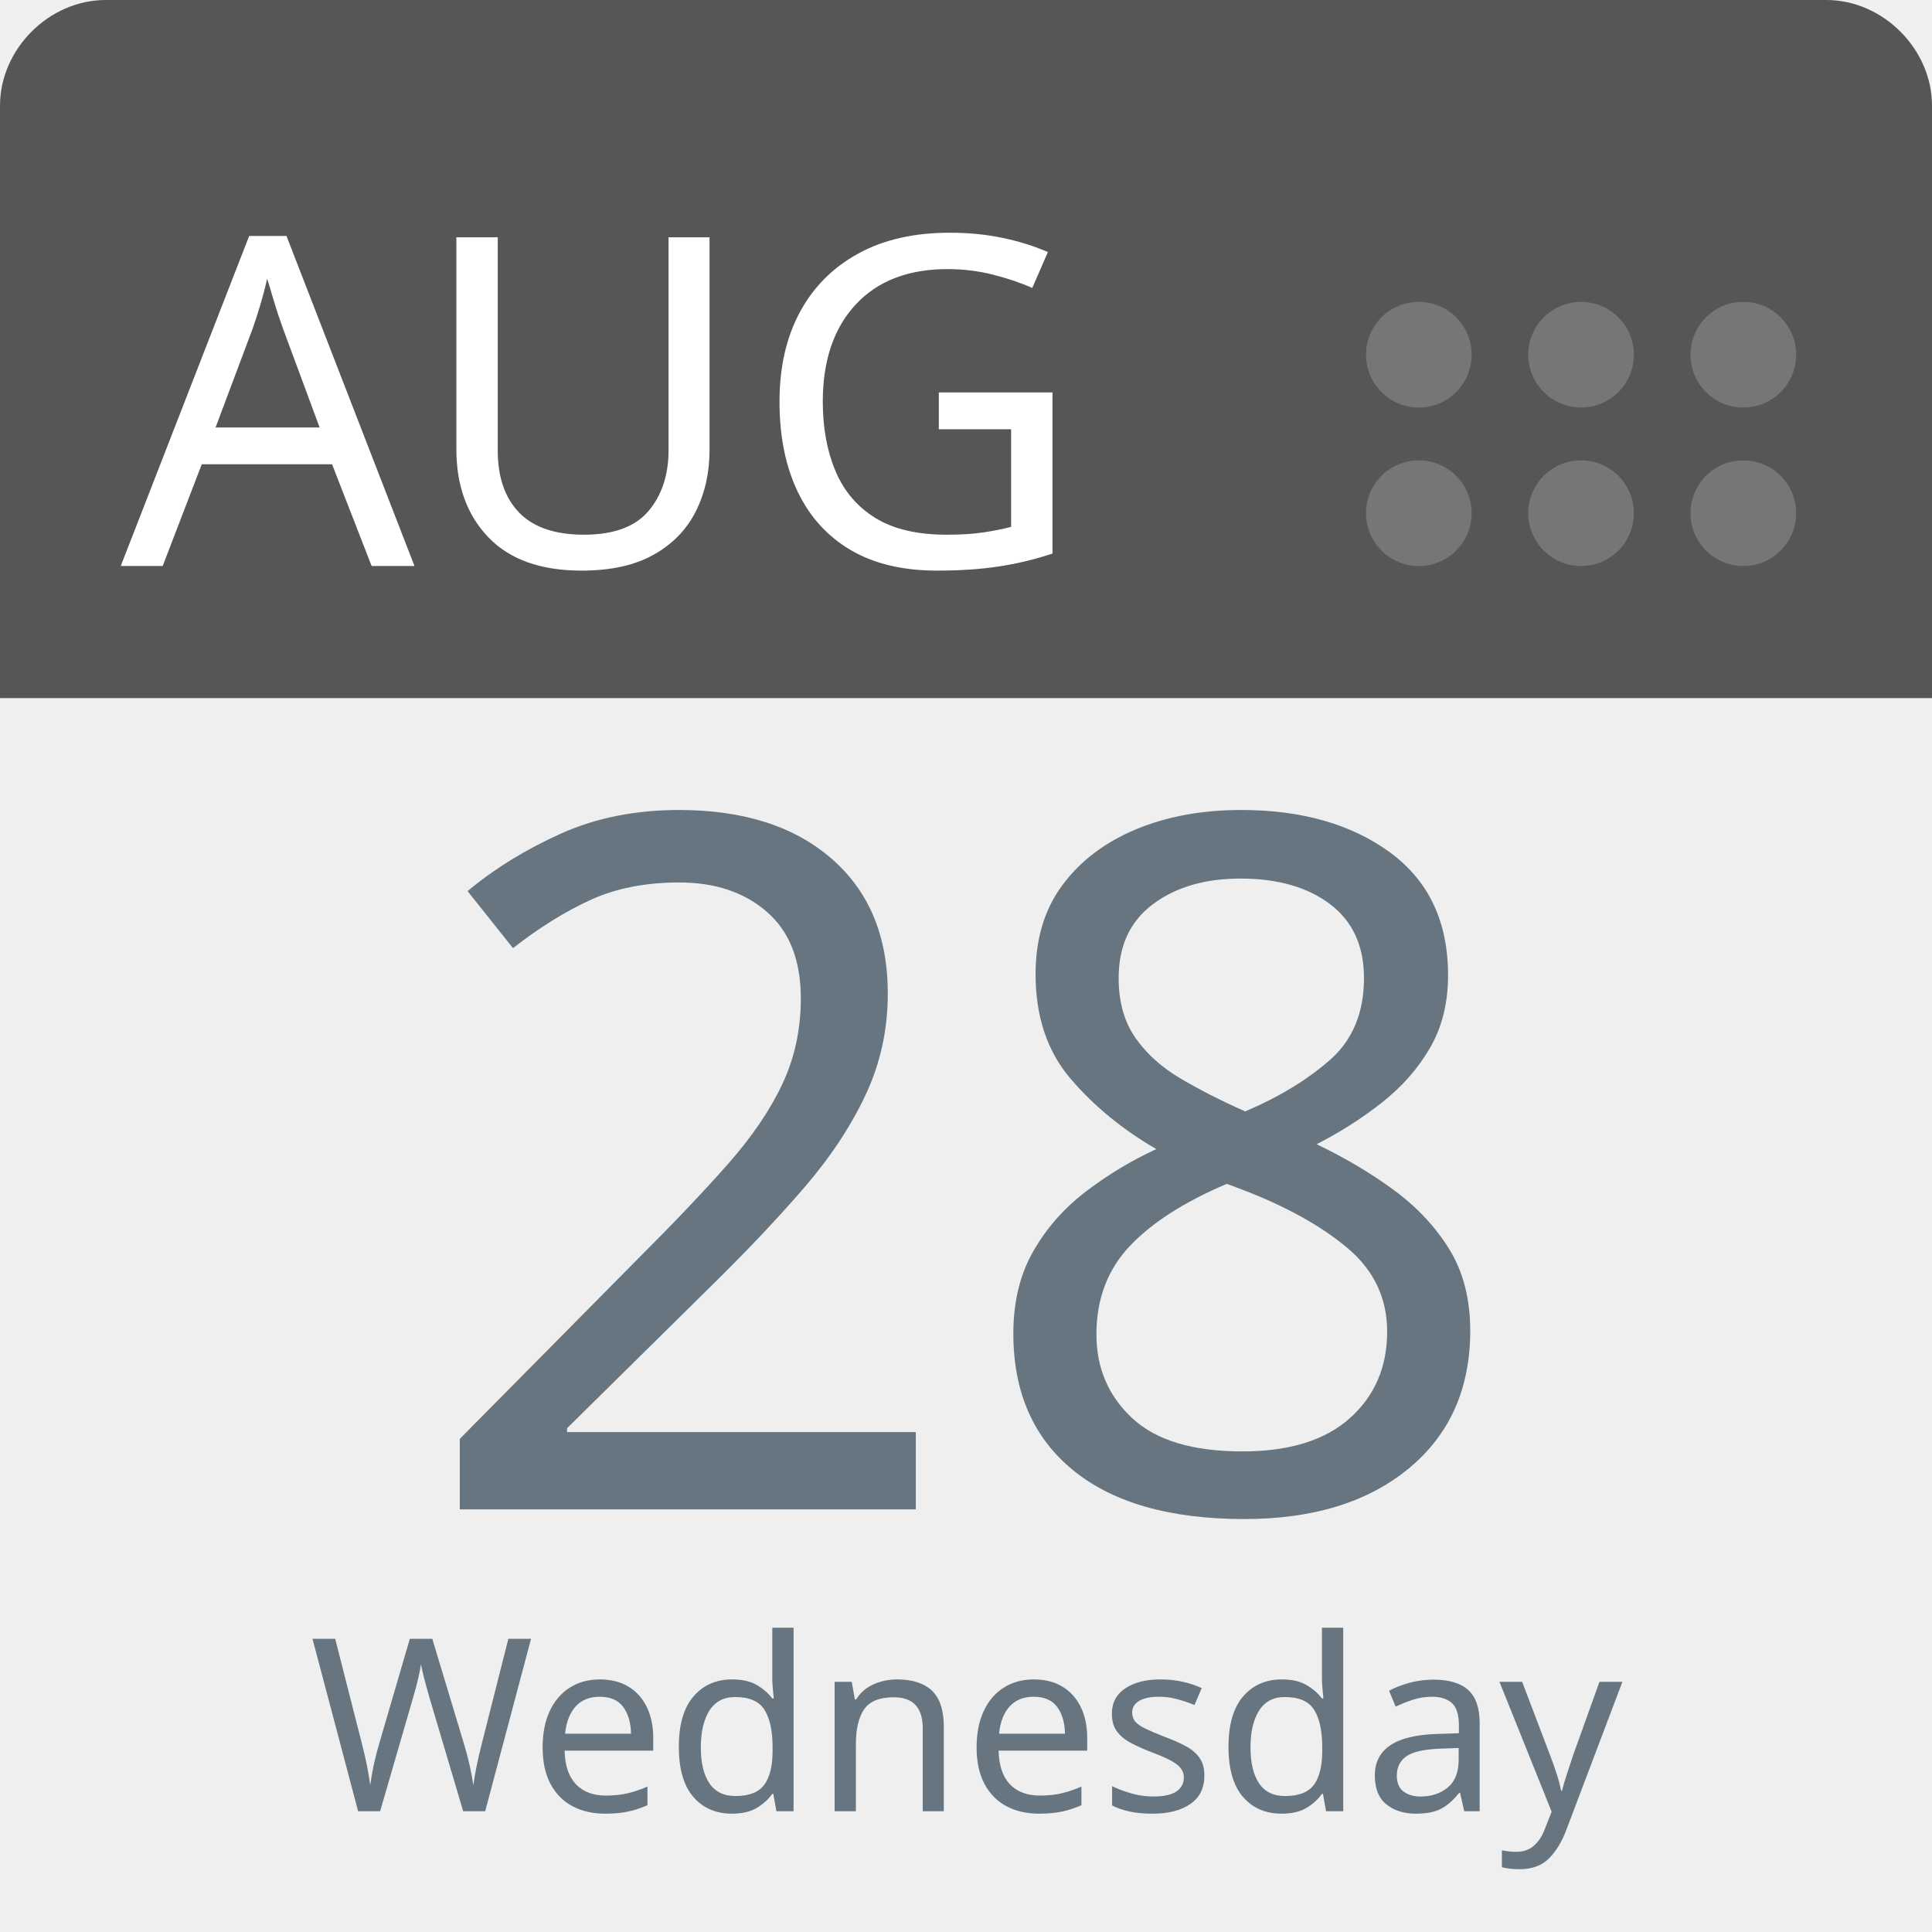
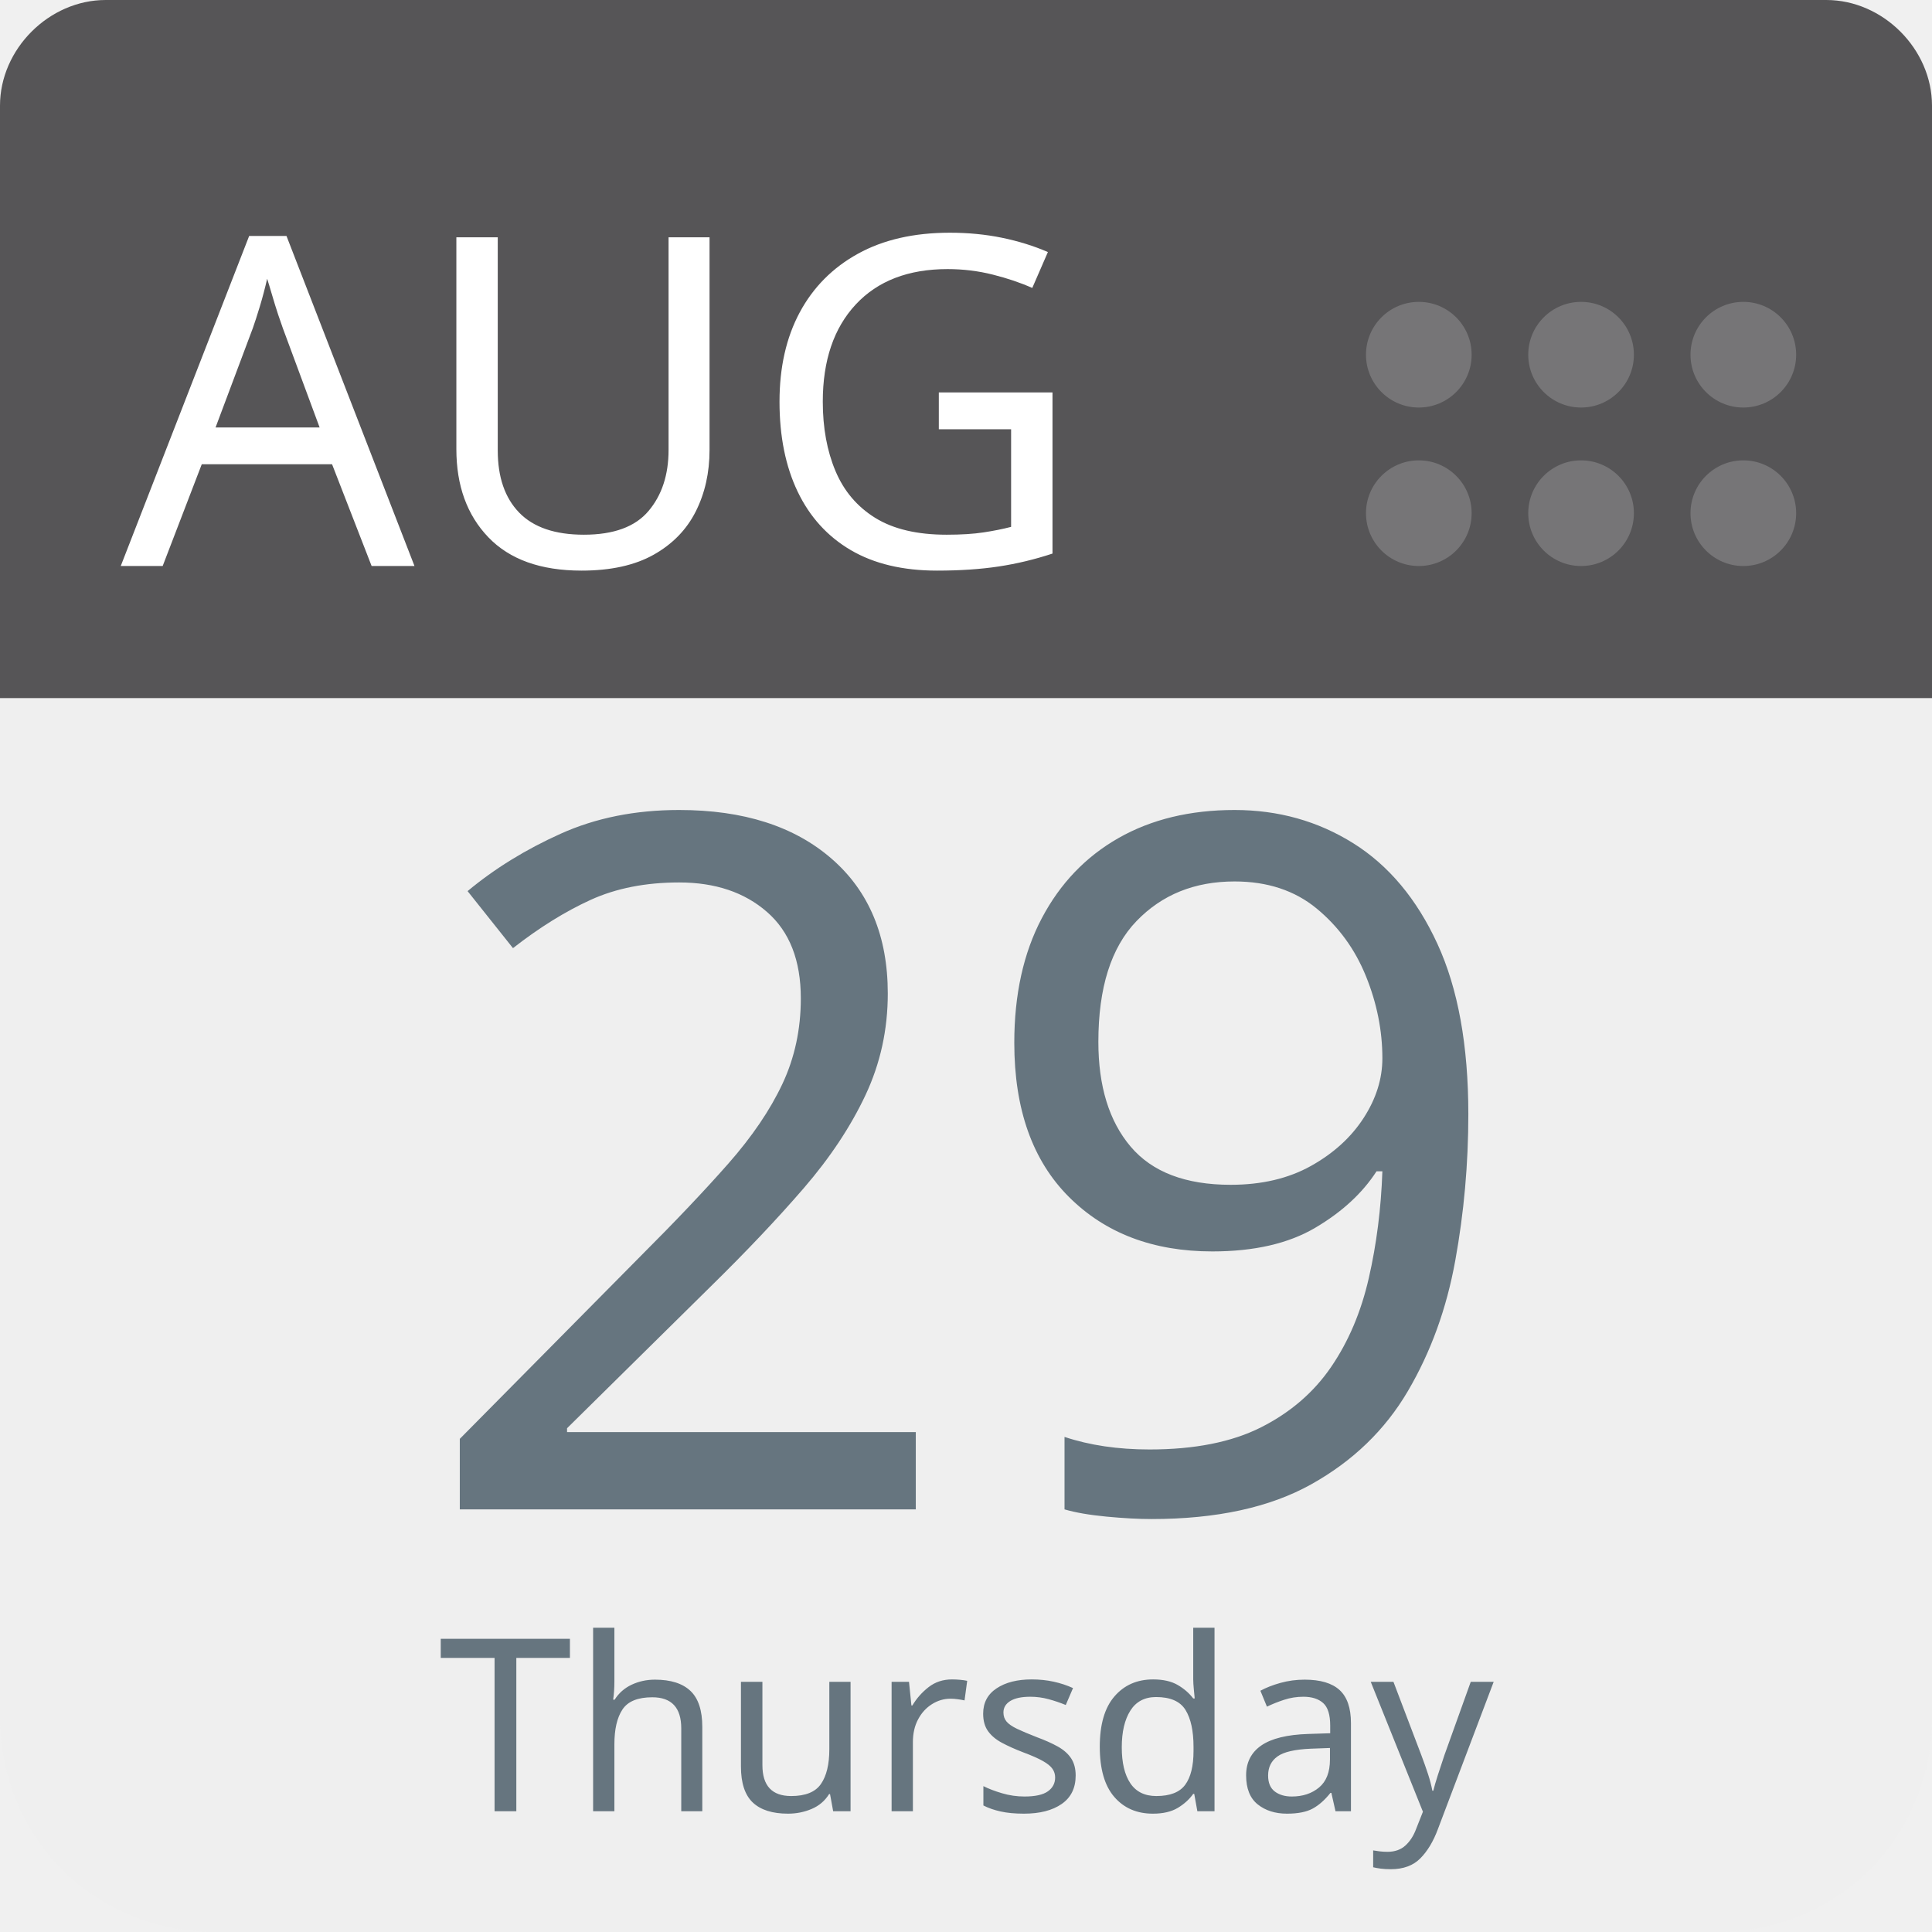
<svg xmlns="http://www.w3.org/2000/svg" aria-label="Calendar" role="img" viewBox="0 0 512 512" width="100%" height="100%" style="cursor: default">
      null
      <path d="m512,455c0,32 -25,57 -57,57l-398,0c-32,0 -57,-25 -57,-57l0,-327c0,-31 25,-57 57,-57l398,0c32,0 57,26 57,57l0,327z" fill="#efefef" />
  <path d="m484,0l-47,0l-409,0c-15,0 -28,13 -28,28l0,157l512,0l0,-157c0,-15 -13,-28 -28,-28z" fill="#565557" />
  <g fill="#767577">
    <circle cx="462" cy="136" r="14" />
    <circle cx="462" cy="94" r="14" />
    <circle cx="419" cy="136" r="14" />
    <circle cx="419" cy="94" r="14" />
    <circle cx="376" cy="136" r="14" />
    <circle cx="376" cy="94" r="14" />
  </g>
  <text id="month" x="32" y="150" fill="#fff" font-family="-apple-system, BlinkMacSystemFont, 'Noto Sans', 'Noto Sans CJK SC', 'Microsoft YaHei', sans-serif, 'Segoe UI', Roboto, 'Helvetica Neue', Arial" font-size="122px" style="text-anchor: left">AUG</text>
-   <text id="day" x="256" y="400" fill="#66757f" font-family="-apple-system, BlinkMacSystemFont, 'Noto Sans', 'Noto Sans CJK SC', 'Microsoft YaHei', sans-serif, 'Segoe UI', Roboto, 'Helvetica Neue', Arial" font-size="256px" style="text-anchor: middle">28</text>
-   <text id="weekday" x="256" y="480" fill="#66757f" font-family="-apple-system, BlinkMacSystemFont, 'Noto Sans', 'Noto Sans CJK SC', 'Microsoft YaHei', sans-serif, 'Segoe UI', Roboto, 'Helvetica Neue', Arial" font-size="64px" style="text-anchor: middle">Wednesday</text>
+   <text id="day" x="256" y="400" fill="#66757f" font-family="-apple-system, BlinkMacSystemFont, 'Noto Sans', 'Noto Sans CJK SC', 'Microsoft YaHei', sans-serif, 'Segoe UI', Roboto, 'Helvetica Neue', Arial" font-size="256px" style="text-anchor: middle">29</text>
+   <text id="weekday" x="256" y="480" fill="#66757f" font-family="-apple-system, BlinkMacSystemFont, 'Noto Sans', 'Noto Sans CJK SC', 'Microsoft YaHei', sans-serif, 'Segoe UI', Roboto, 'Helvetica Neue', Arial" font-size="64px" style="text-anchor: middle">Thursday</text>
      null
    </svg>
